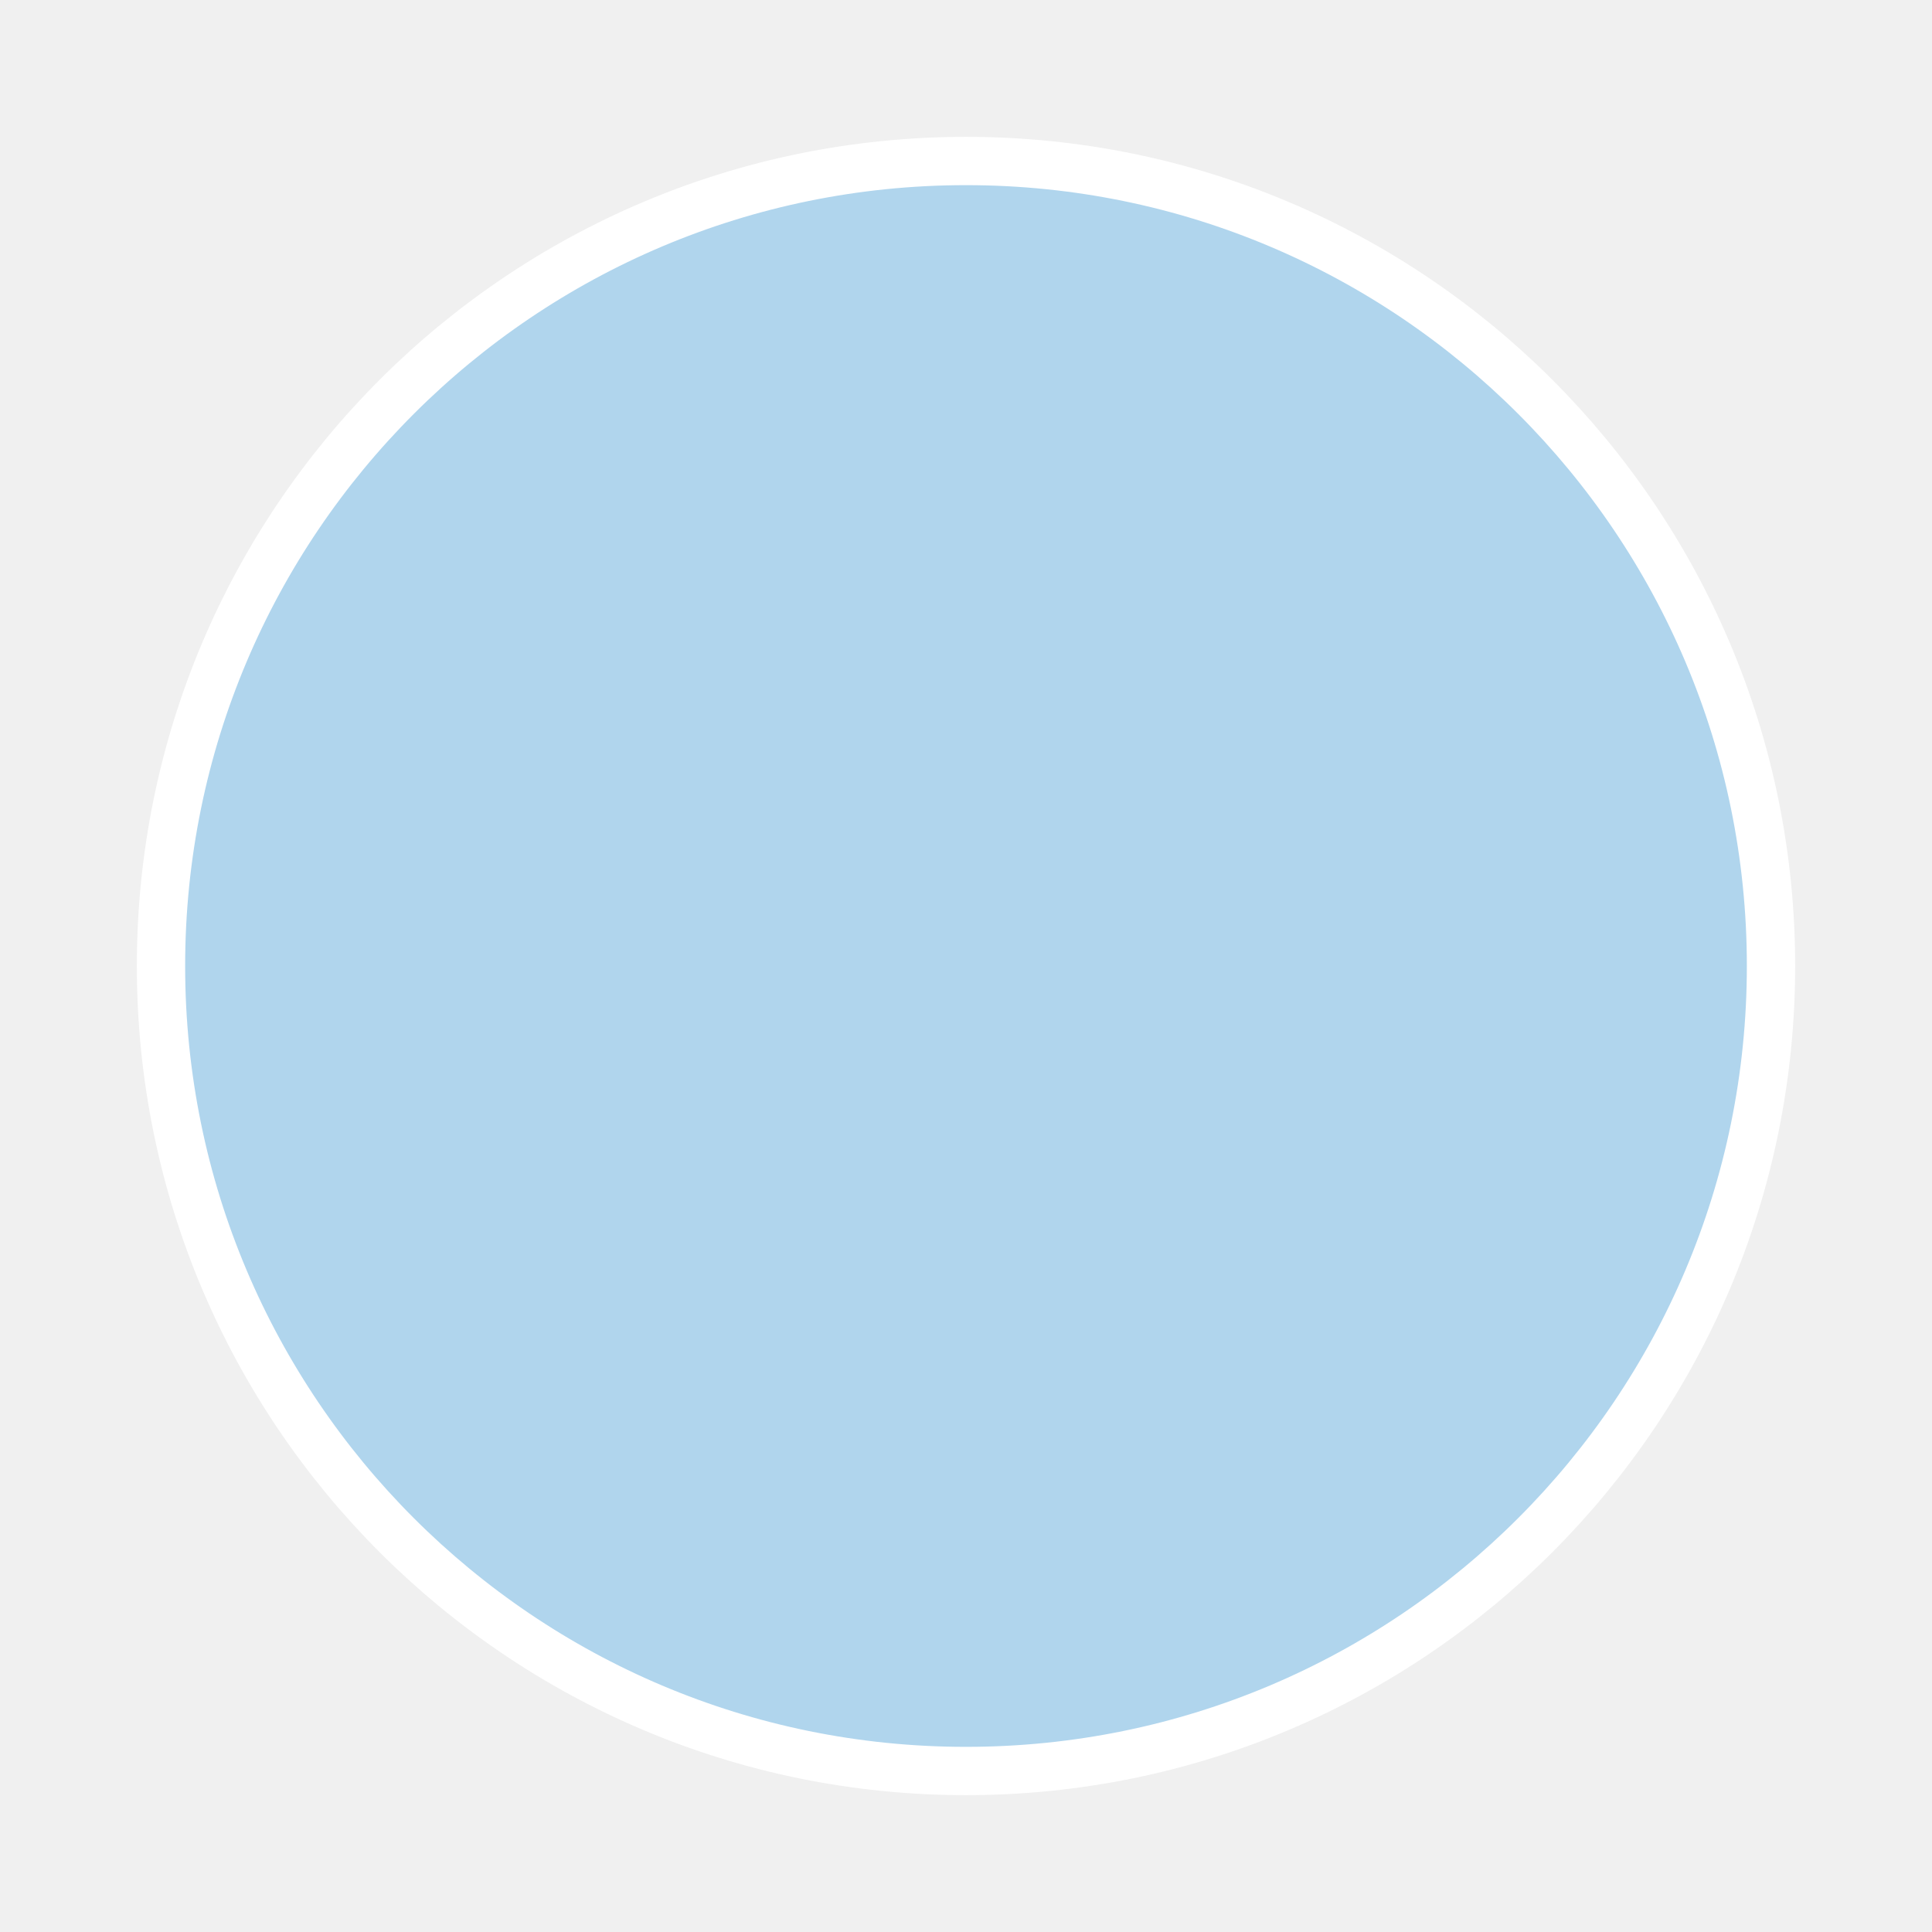
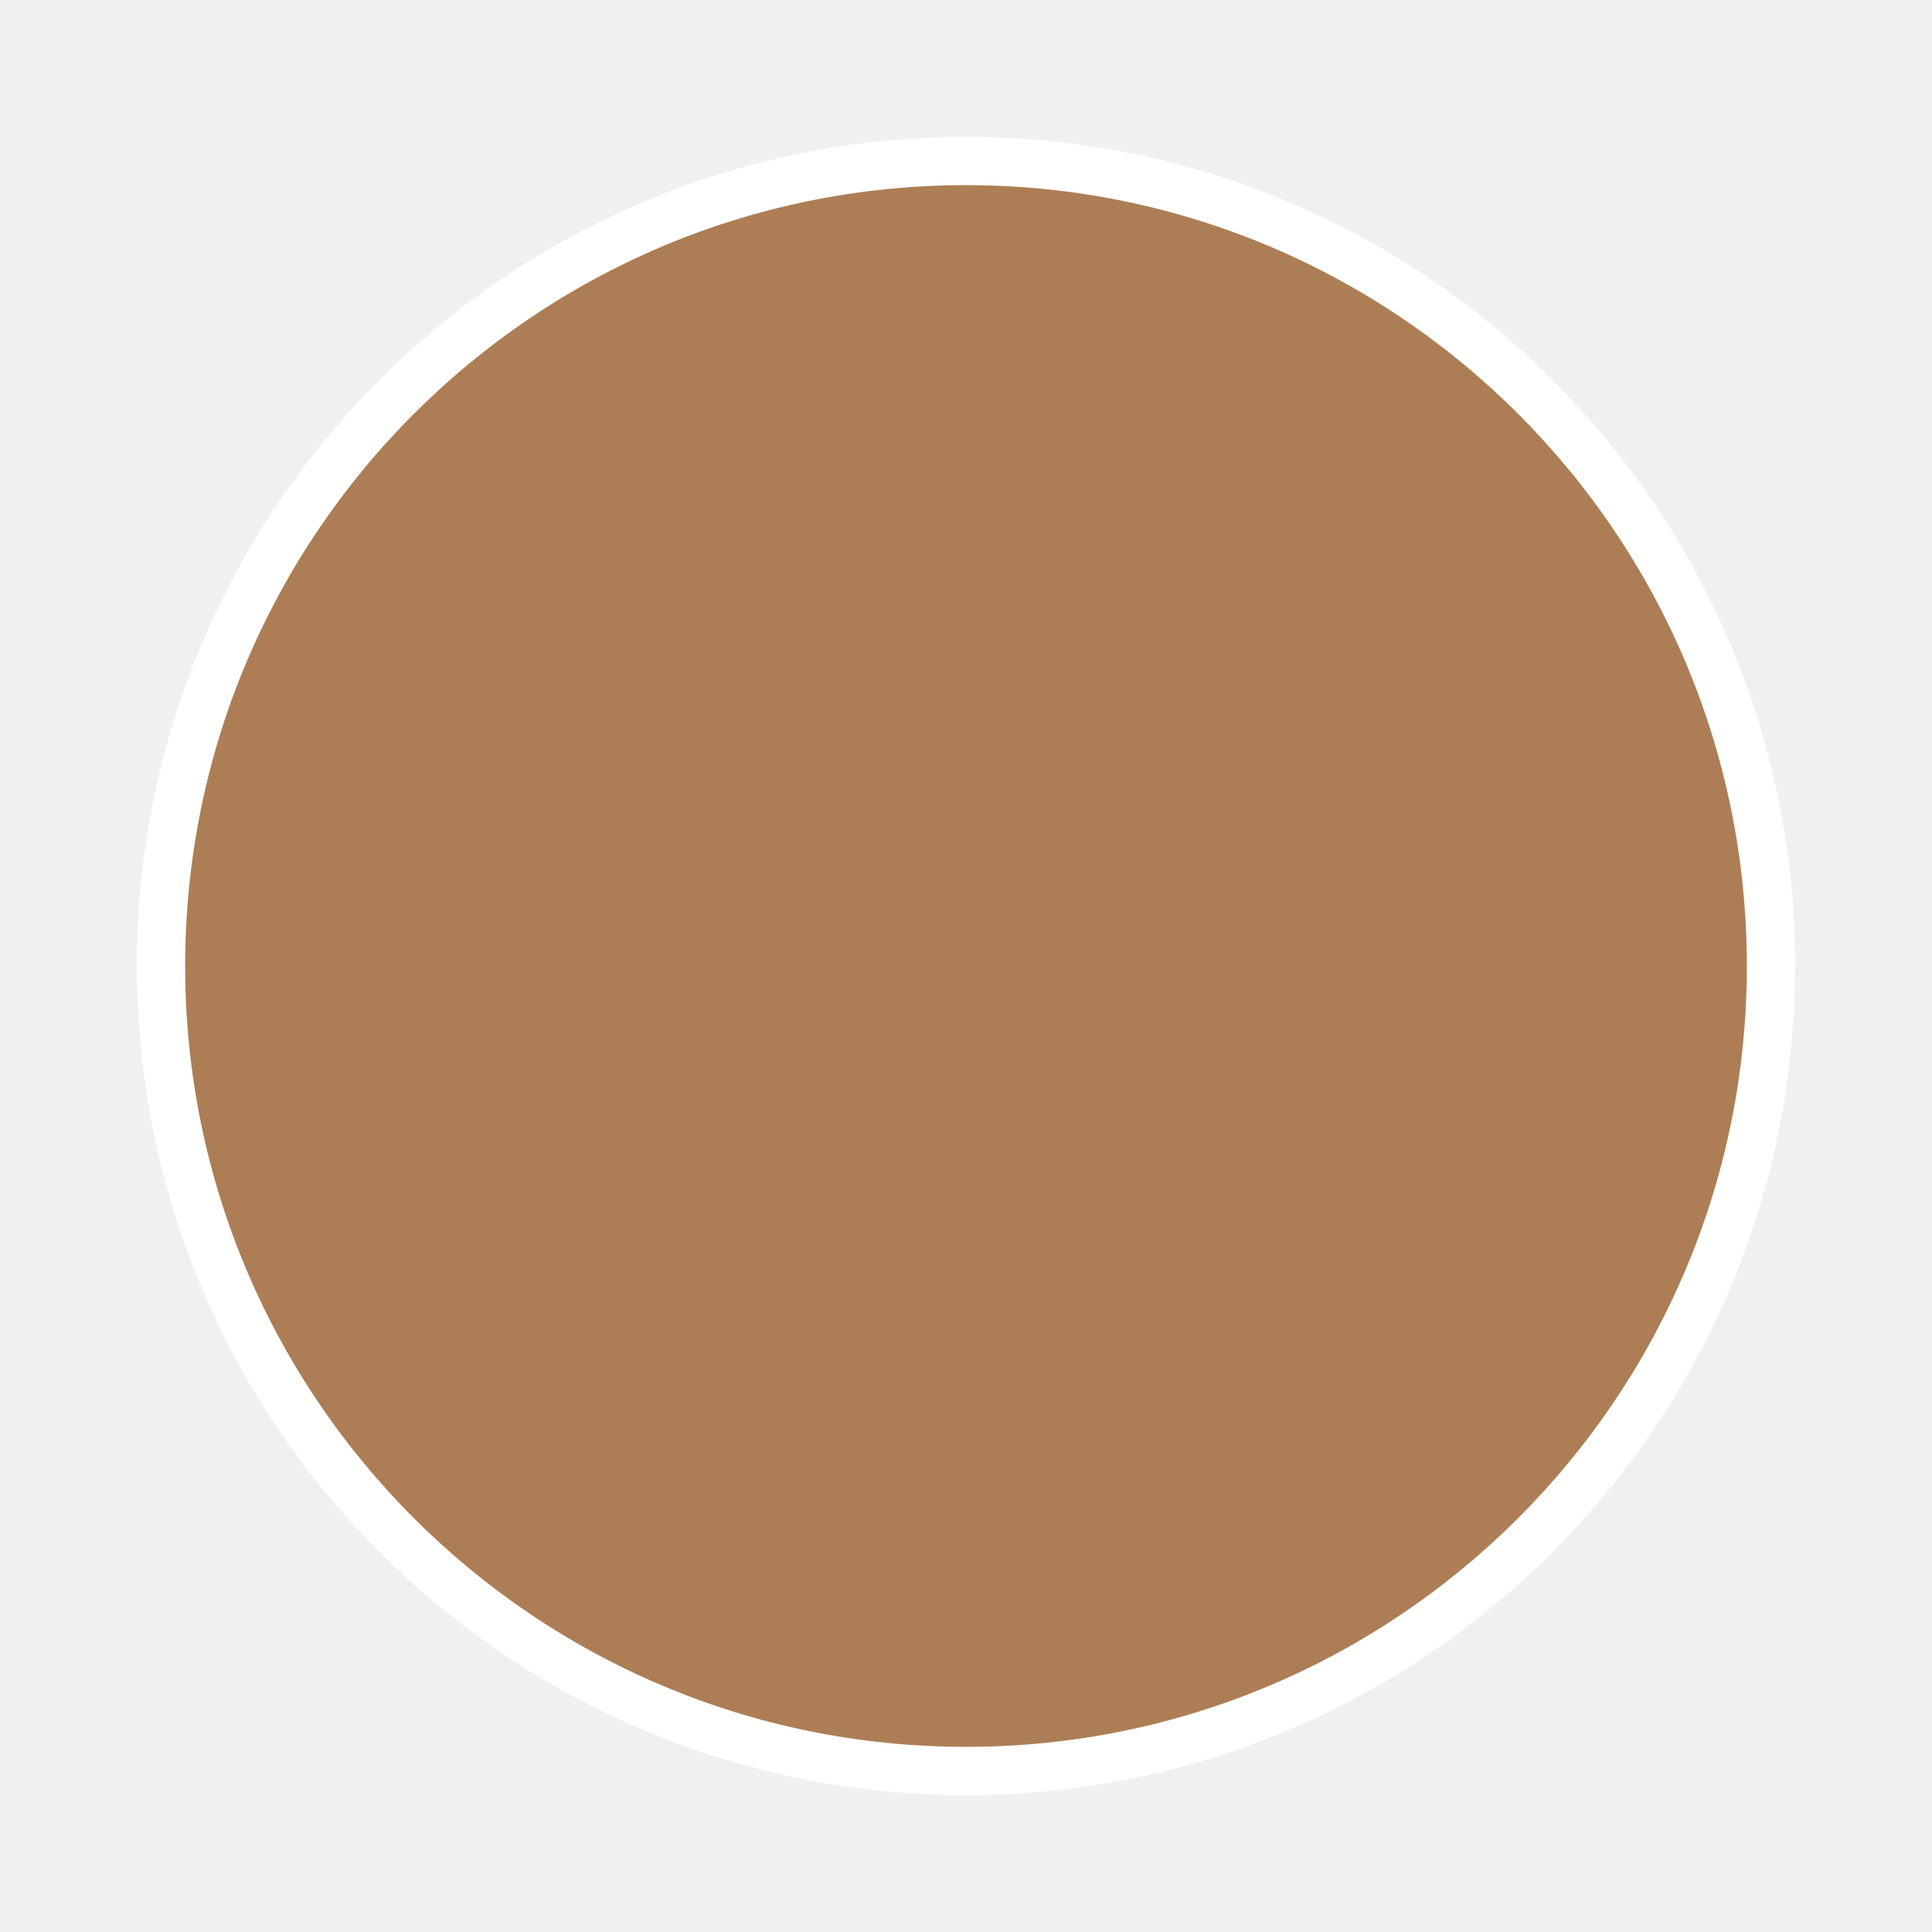
<svg xmlns="http://www.w3.org/2000/svg" viewBox="0 0 120 120" version="1.1">
-   <circle cx="60" cy="60" r="50" style="fill: #A5D0EC; stroke: #ffffff; stroke-width: 3; fill-opacity: 0.85;" />
+   <circle cx="60" cy="60" r="50" style="fill: #A16A3A; stroke: #ffffff; stroke-width: 3; fill-opacity: 0.85;" />
</svg>
